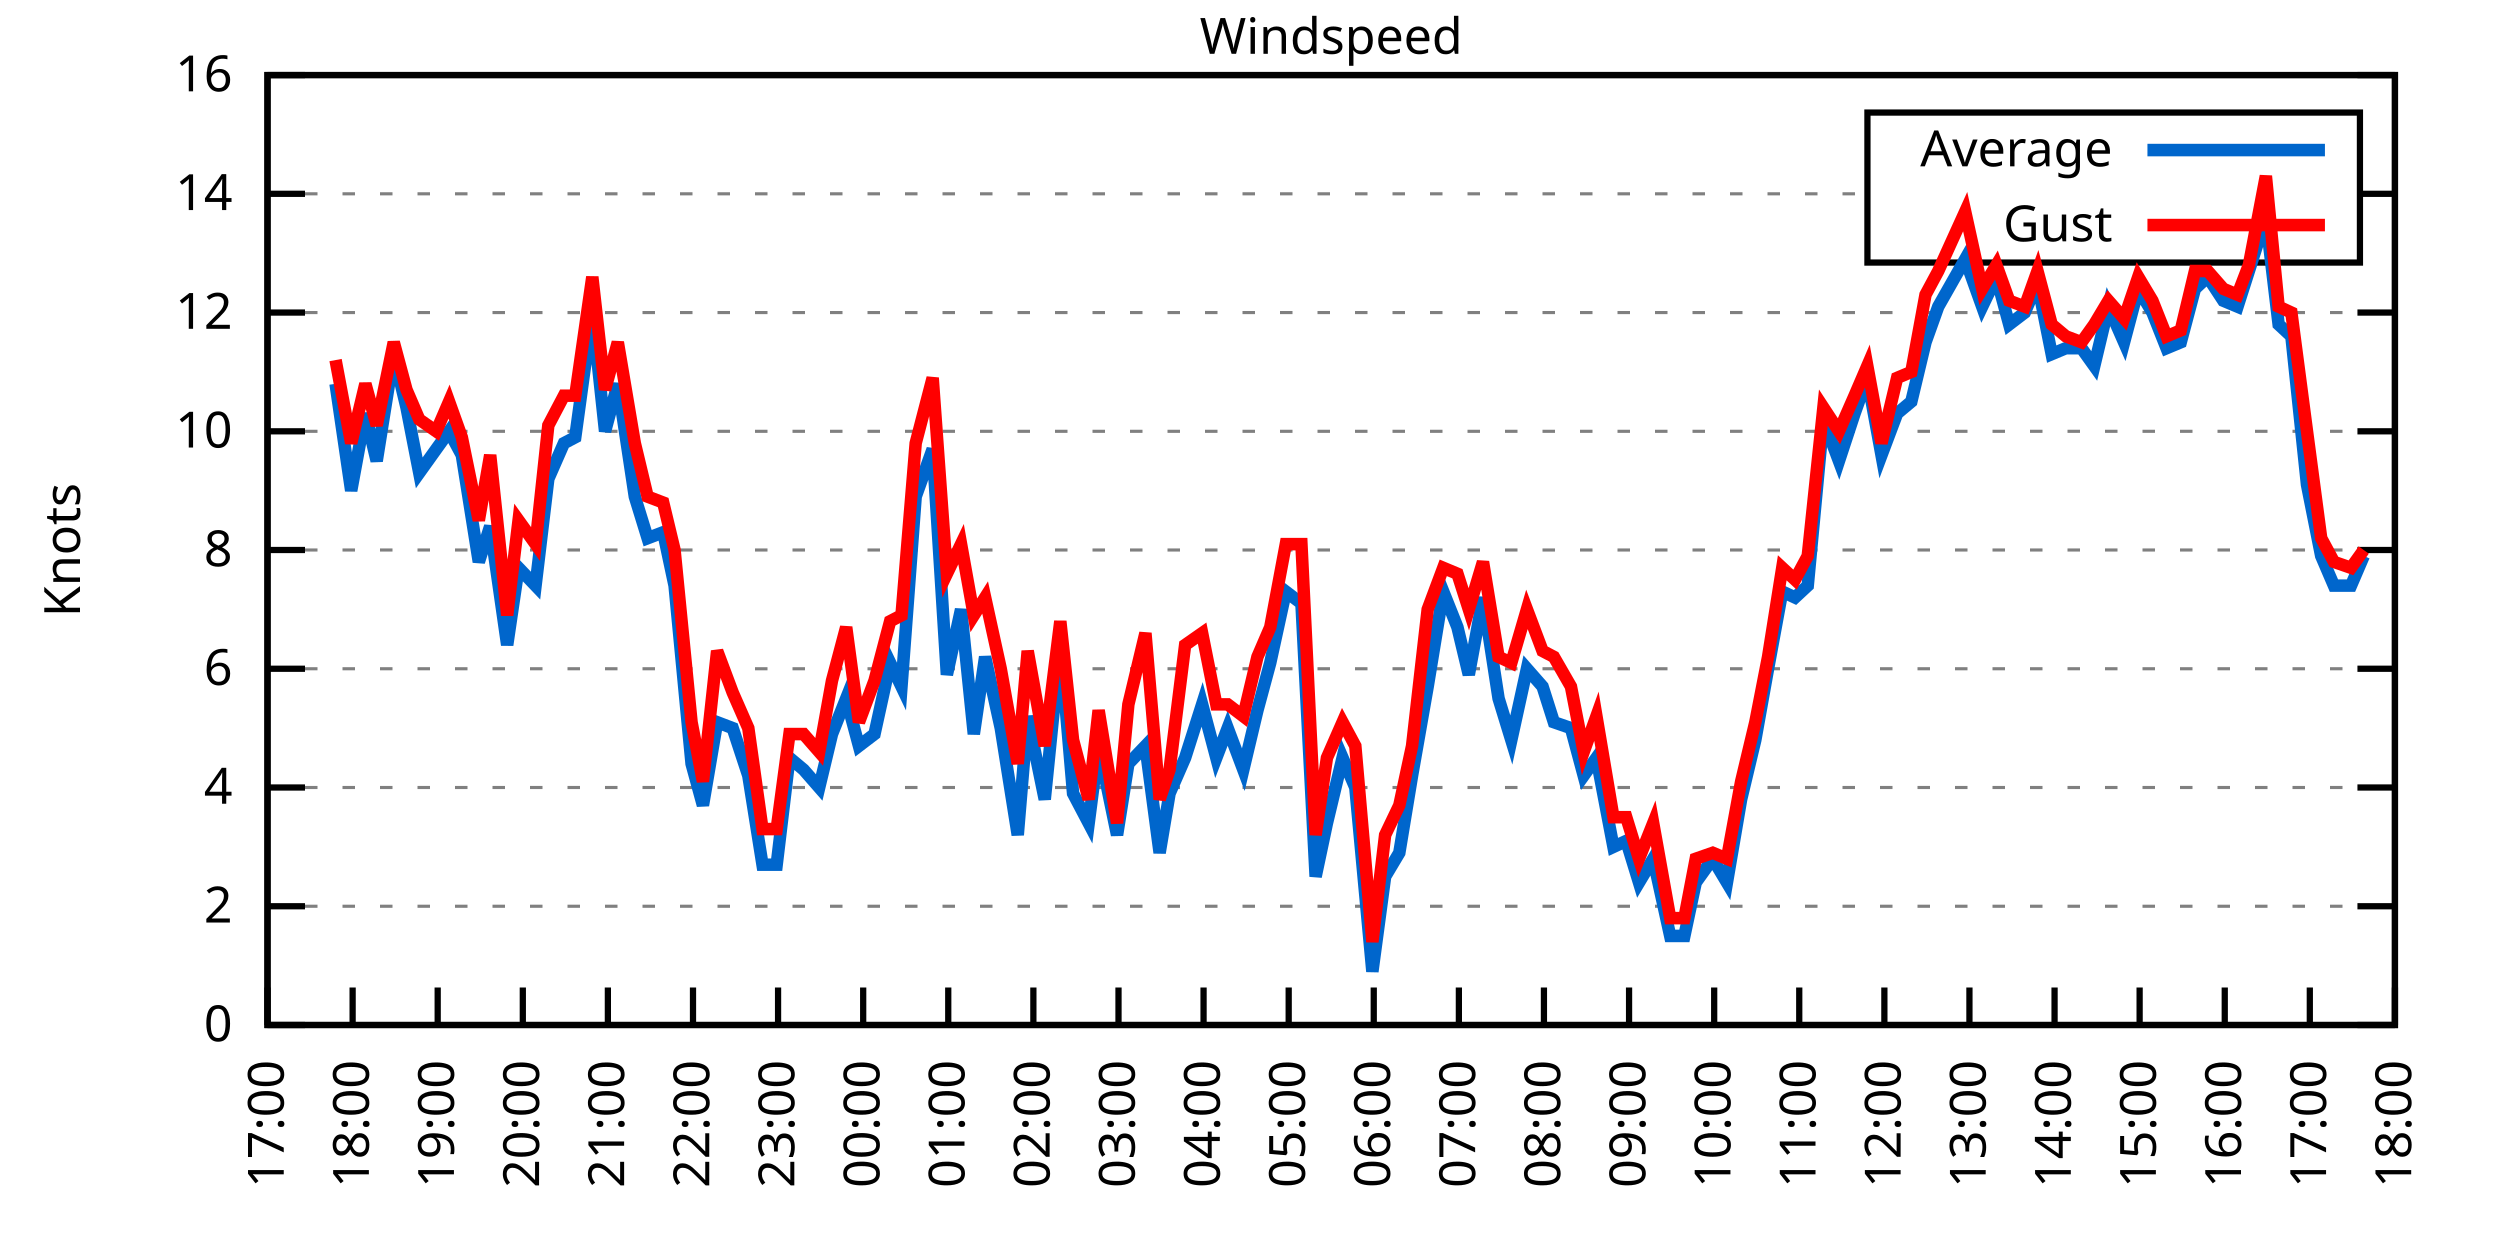
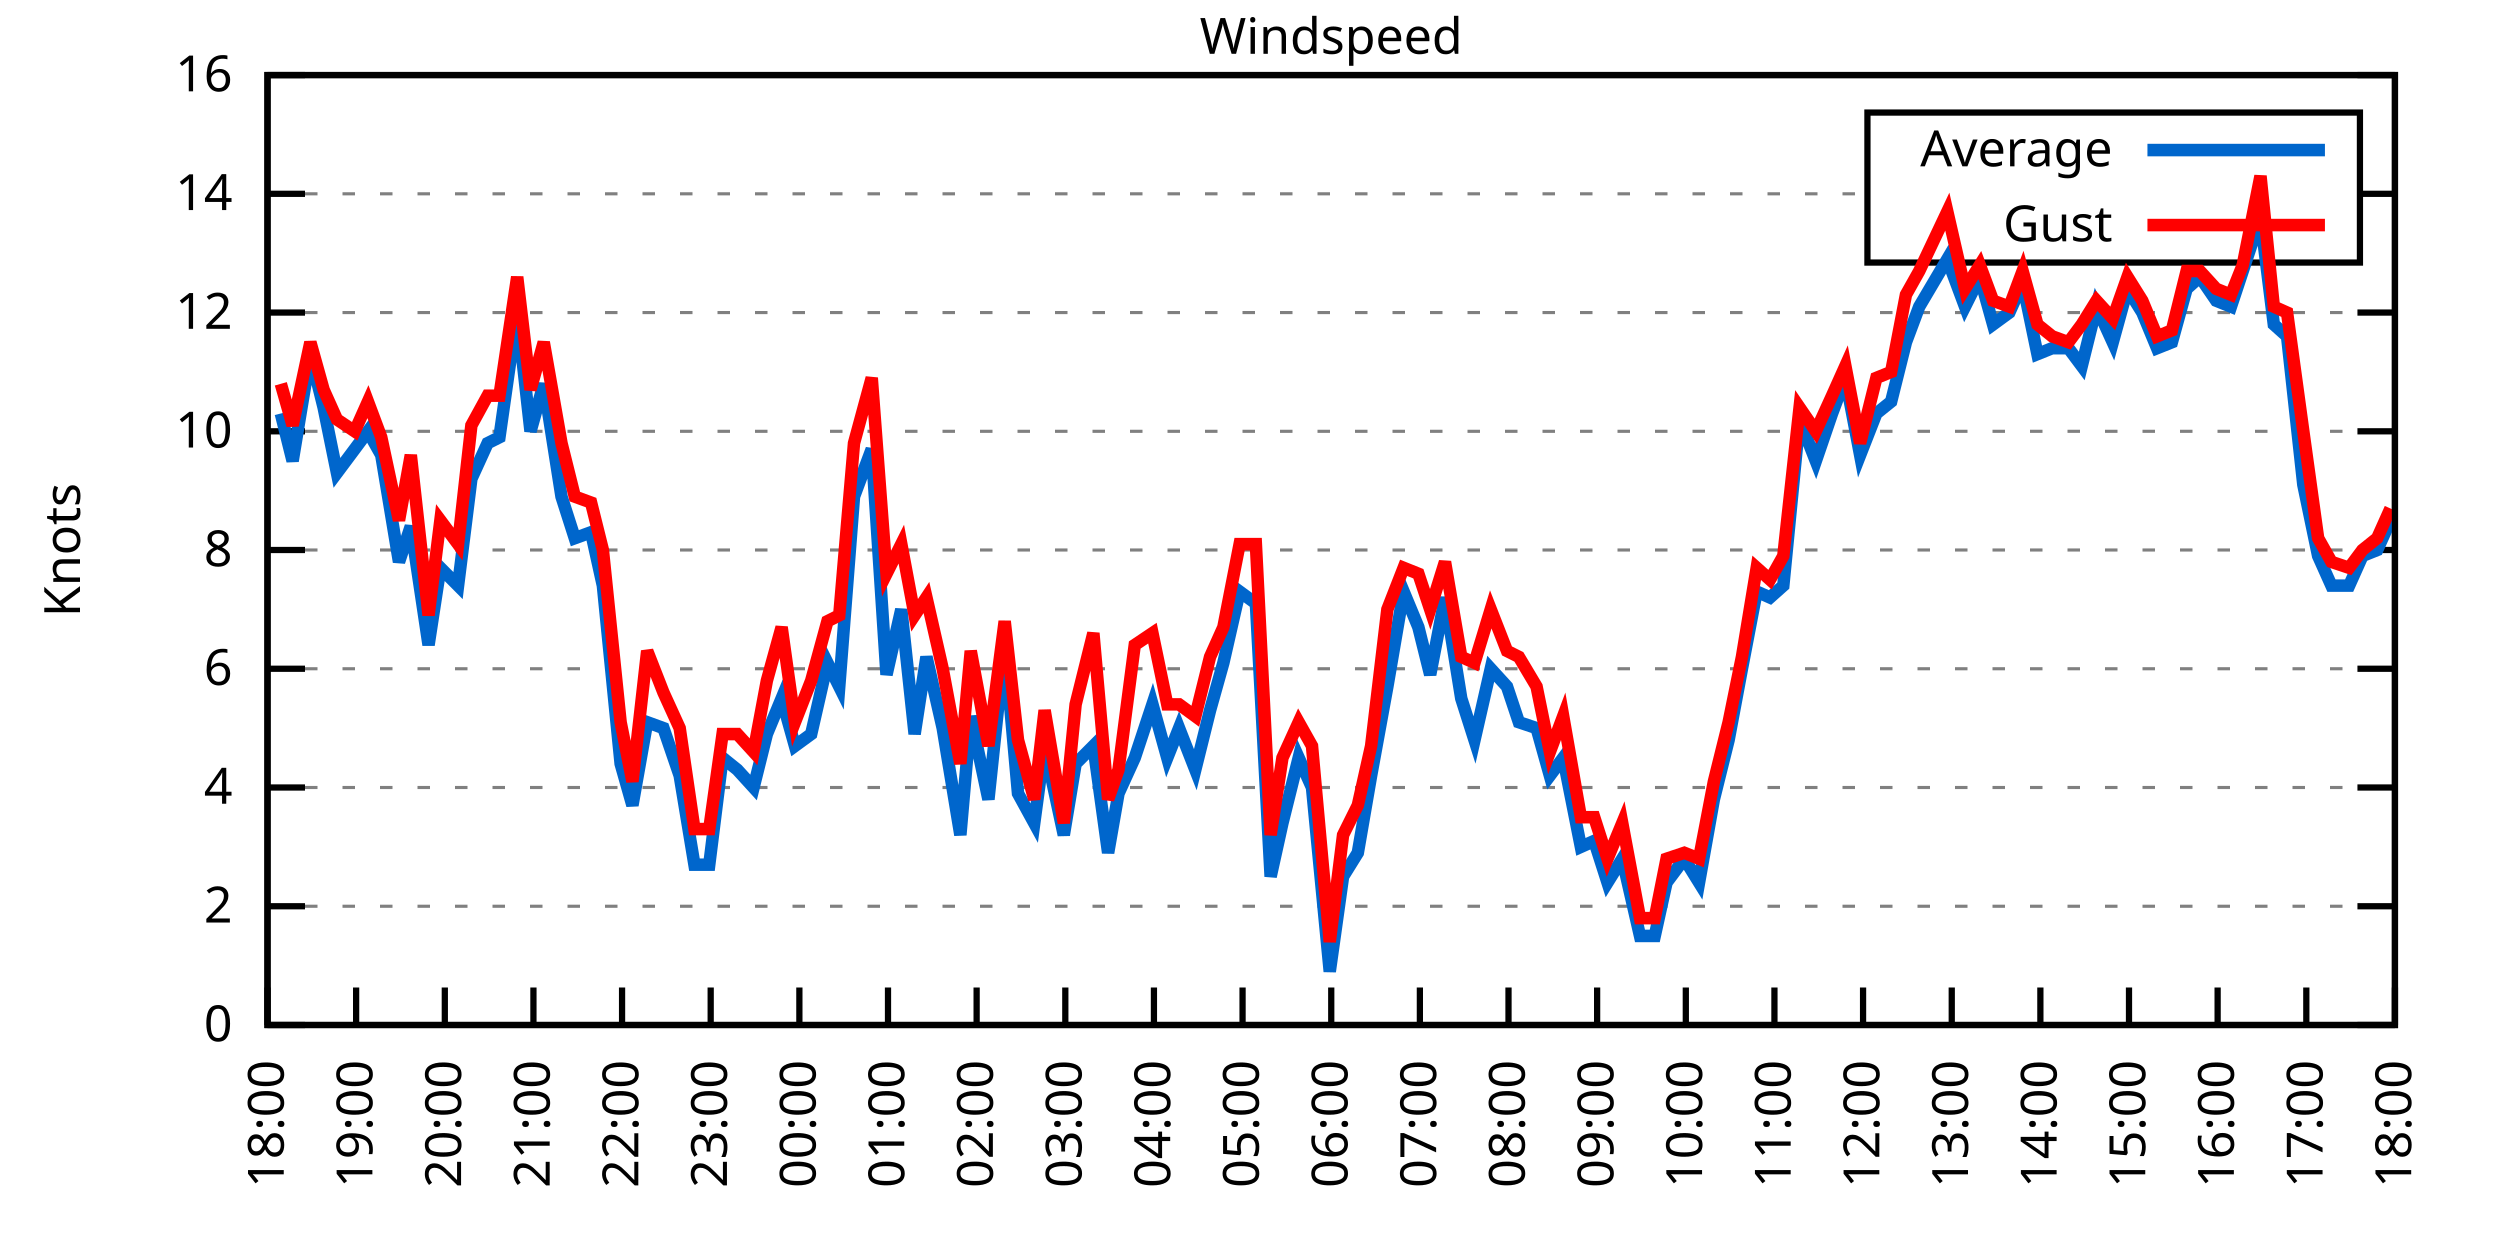
<svg xmlns="http://www.w3.org/2000/svg" xmlns:xlink="http://www.w3.org/1999/xlink" width="400" height="200" viewBox="0 0 400 200">
  <g id="gnuplot_canvas">
    <rect x="0" y="0" width="400" height="200" fill="none" />
    <defs>
      <circle id="gpDot" r="0.5" stroke-width="0.5" stroke="currentColor" />
      <path id="gpPt0" stroke-width="0.333" stroke="currentColor" d="M-1,0 h2 M0,-1 v2" />
      <path id="gpPt1" stroke-width="0.333" stroke="currentColor" d="M-1,-1 L1,1 M1,-1 L-1,1" />
      <path id="gpPt2" stroke-width="0.333" stroke="currentColor" d="M-1,0 L1,0 M0,-1 L0,1 M-1,-1 L1,1 M-1,1 L1,-1" />
      <rect id="gpPt3" stroke-width="0.333" stroke="currentColor" x="-1" y="-1" width="2" height="2" />
      <rect id="gpPt4" stroke-width="0.333" stroke="currentColor" fill="currentColor" x="-1" y="-1" width="2" height="2" />
      <circle id="gpPt5" stroke-width="0.333" stroke="currentColor" cx="0" cy="0" r="1" />
      <use xlink:href="#gpPt5" id="gpPt6" fill="currentColor" stroke="none" />
      <path id="gpPt7" stroke-width="0.333" stroke="currentColor" d="M0,-1.33 L-1.33,0.67 L1.33,0.67 z" />
      <use xlink:href="#gpPt7" id="gpPt8" fill="currentColor" stroke="none" />
      <use xlink:href="#gpPt7" id="gpPt9" stroke="currentColor" transform="rotate(180)" />
      <use xlink:href="#gpPt9" id="gpPt10" fill="currentColor" stroke="none" />
      <use xlink:href="#gpPt3" id="gpPt11" stroke="currentColor" transform="rotate(45)" />
      <use xlink:href="#gpPt11" id="gpPt12" fill="currentColor" stroke="none" />
      <path id="gpPt13" stroke-width="0.333" stroke="currentColor" d="M0,1.330 L1.265,0.411 L0.782,-1.067 L-0.782,-1.076 L-1.265,0.411 z" />
      <use xlink:href="#gpPt13" id="gpPt14" fill="currentColor" stroke="none" />
      <filter id="textbox" filterUnits="objectBoundingBox" x="0" y="0" height="1" width="1">
        <feFlood flood-color="white" flood-opacity="1" result="bgnd" />
        <feComposite in="SourceGraphic" in2="bgnd" operator="atop" />
      </filter>
      <filter id="greybox" filterUnits="objectBoundingBox" x="0" y="0" height="1" width="1">
        <feFlood flood-color="lightgrey" flood-opacity="1" result="grey" />
        <feComposite in="SourceGraphic" in2="grey" operator="atop" />
      </filter>
    </defs>
    <g fill="none" color="white" stroke="currentColor" stroke-width="1.00" stroke-linecap="butt" stroke-linejoin="miter">
</g>
    <g fill="none" color="black" stroke="currentColor" stroke-width="1.00" stroke-linecap="butt" stroke-linejoin="miter">
      <g stroke="none" shape-rendering="crispEdges">
        <polygon fill="rgb(255, 255, 255)" points="42.80,164.00 383.18,164.00 383.18,12.02 42.80,12.02 " />
      </g>
    </g>
    <g fill="none" color="black" stroke="currentColor" stroke-width="1.00" stroke-linecap="butt" stroke-linejoin="miter">
</g>
    <g fill="none" color="black" stroke="black" stroke-width="0.50" stroke-linecap="butt" stroke-linejoin="miter">
</g>
    <g fill="none" color="gray" stroke="currentColor" stroke-width="0.50" stroke-linecap="butt" stroke-linejoin="miter">
      <path stroke="gray" stroke-dasharray="2,4" class="gridline" d="M42.80,164.00 L383.19,164.00  " />
    </g>
    <g fill="none" color="gray" stroke="gray" stroke-width="1.00" stroke-linecap="butt" stroke-linejoin="miter">
</g>
    <g fill="none" color="black" stroke="currentColor" stroke-width="1.00" stroke-linecap="butt" stroke-linejoin="miter">
      <path stroke="black" d="M42.80,164.00 L48.80,164.00 M383.19,164.00 L377.19,164.00  " />
      <g transform="translate(37.20,166.60)" stroke="none" fill="black" font-family="Sans" font-size="8.00" text-anchor="end">
        <text>
          <tspan font-family="Sans"> 0</tspan>
        </text>
      </g>
    </g>
    <g fill="none" color="black" stroke="currentColor" stroke-width="1.00" stroke-linecap="butt" stroke-linejoin="miter">
</g>
    <g fill="none" color="black" stroke="black" stroke-width="0.50" stroke-linecap="butt" stroke-linejoin="miter">
</g>
    <g fill="none" color="gray" stroke="currentColor" stroke-width="0.50" stroke-linecap="butt" stroke-linejoin="miter">
      <path stroke="gray" stroke-dasharray="2,4" class="gridline" d="M42.80,145.00 L383.19,145.00  " />
    </g>
    <g fill="none" color="gray" stroke="gray" stroke-width="1.00" stroke-linecap="butt" stroke-linejoin="miter">
</g>
    <g fill="none" color="black" stroke="currentColor" stroke-width="1.00" stroke-linecap="butt" stroke-linejoin="miter">
      <path stroke="black" d="M42.80,145.00 L48.80,145.00 M383.19,145.00 L377.19,145.00  " />
      <g transform="translate(37.20,147.60)" stroke="none" fill="black" font-family="Sans" font-size="8.00" text-anchor="end">
        <text>
          <tspan font-family="Sans"> 2</tspan>
        </text>
      </g>
    </g>
    <g fill="none" color="black" stroke="currentColor" stroke-width="1.00" stroke-linecap="butt" stroke-linejoin="miter">
</g>
    <g fill="none" color="black" stroke="black" stroke-width="0.50" stroke-linecap="butt" stroke-linejoin="miter">
</g>
    <g fill="none" color="gray" stroke="currentColor" stroke-width="0.50" stroke-linecap="butt" stroke-linejoin="miter">
      <path stroke="gray" stroke-dasharray="2,4" class="gridline" d="M42.80,126.00 L383.19,126.00  " />
    </g>
    <g fill="none" color="gray" stroke="gray" stroke-width="1.00" stroke-linecap="butt" stroke-linejoin="miter">
</g>
    <g fill="none" color="black" stroke="currentColor" stroke-width="1.00" stroke-linecap="butt" stroke-linejoin="miter">
      <path stroke="black" d="M42.80,126.00 L48.80,126.00 M383.19,126.00 L377.19,126.00  " />
      <g transform="translate(37.20,128.60)" stroke="none" fill="black" font-family="Sans" font-size="8.00" text-anchor="end">
        <text>
          <tspan font-family="Sans"> 4</tspan>
        </text>
      </g>
    </g>
    <g fill="none" color="black" stroke="currentColor" stroke-width="1.00" stroke-linecap="butt" stroke-linejoin="miter">
</g>
    <g fill="none" color="black" stroke="black" stroke-width="0.50" stroke-linecap="butt" stroke-linejoin="miter">
</g>
    <g fill="none" color="gray" stroke="currentColor" stroke-width="0.50" stroke-linecap="butt" stroke-linejoin="miter">
      <path stroke="gray" stroke-dasharray="2,4" class="gridline" d="M42.80,107.00 L383.19,107.00  " />
    </g>
    <g fill="none" color="gray" stroke="gray" stroke-width="1.00" stroke-linecap="butt" stroke-linejoin="miter">
</g>
    <g fill="none" color="black" stroke="currentColor" stroke-width="1.00" stroke-linecap="butt" stroke-linejoin="miter">
      <path stroke="black" d="M42.80,107.00 L48.80,107.00 M383.19,107.00 L377.19,107.00  " />
      <g transform="translate(37.20,109.60)" stroke="none" fill="black" font-family="Sans" font-size="8.00" text-anchor="end">
        <text>
          <tspan font-family="Sans"> 6</tspan>
        </text>
      </g>
    </g>
    <g fill="none" color="black" stroke="currentColor" stroke-width="1.00" stroke-linecap="butt" stroke-linejoin="miter">
</g>
    <g fill="none" color="black" stroke="black" stroke-width="0.50" stroke-linecap="butt" stroke-linejoin="miter">
</g>
    <g fill="none" color="gray" stroke="currentColor" stroke-width="0.50" stroke-linecap="butt" stroke-linejoin="miter">
      <path stroke="gray" stroke-dasharray="2,4" class="gridline" d="M42.80,88.00 L383.19,88.00  " />
    </g>
    <g fill="none" color="gray" stroke="gray" stroke-width="1.00" stroke-linecap="butt" stroke-linejoin="miter">
</g>
    <g fill="none" color="black" stroke="currentColor" stroke-width="1.00" stroke-linecap="butt" stroke-linejoin="miter">
      <path stroke="black" d="M42.80,88.00 L48.80,88.00 M383.19,88.00 L377.19,88.00  " />
      <g transform="translate(37.20,90.60)" stroke="none" fill="black" font-family="Sans" font-size="8.00" text-anchor="end">
        <text>
          <tspan font-family="Sans"> 8</tspan>
        </text>
      </g>
    </g>
    <g fill="none" color="black" stroke="currentColor" stroke-width="1.00" stroke-linecap="butt" stroke-linejoin="miter">
</g>
    <g fill="none" color="black" stroke="black" stroke-width="0.50" stroke-linecap="butt" stroke-linejoin="miter">
</g>
    <g fill="none" color="gray" stroke="currentColor" stroke-width="0.50" stroke-linecap="butt" stroke-linejoin="miter">
      <path stroke="gray" stroke-dasharray="2,4" class="gridline" d="M42.80,69.01 L383.19,69.01  " />
    </g>
    <g fill="none" color="gray" stroke="gray" stroke-width="1.00" stroke-linecap="butt" stroke-linejoin="miter">
</g>
    <g fill="none" color="black" stroke="currentColor" stroke-width="1.00" stroke-linecap="butt" stroke-linejoin="miter">
      <path stroke="black" d="M42.80,69.01 L48.80,69.01 M383.19,69.01 L377.19,69.01  " />
      <g transform="translate(37.20,71.61)" stroke="none" fill="black" font-family="Sans" font-size="8.00" text-anchor="end">
        <text>
          <tspan font-family="Sans"> 10</tspan>
        </text>
      </g>
    </g>
    <g fill="none" color="black" stroke="currentColor" stroke-width="1.00" stroke-linecap="butt" stroke-linejoin="miter">
</g>
    <g fill="none" color="black" stroke="black" stroke-width="0.50" stroke-linecap="butt" stroke-linejoin="miter">
</g>
    <g fill="none" color="gray" stroke="currentColor" stroke-width="0.50" stroke-linecap="butt" stroke-linejoin="miter">
      <path stroke="gray" stroke-dasharray="2,4" class="gridline" d="M42.80,50.01 L383.19,50.01  " />
    </g>
    <g fill="none" color="gray" stroke="gray" stroke-width="1.00" stroke-linecap="butt" stroke-linejoin="miter">
</g>
    <g fill="none" color="black" stroke="currentColor" stroke-width="1.00" stroke-linecap="butt" stroke-linejoin="miter">
      <path stroke="black" d="M42.80,50.01 L48.80,50.01 M383.19,50.01 L377.19,50.01  " />
      <g transform="translate(37.20,52.61)" stroke="none" fill="black" font-family="Sans" font-size="8.00" text-anchor="end">
        <text>
          <tspan font-family="Sans"> 12</tspan>
        </text>
      </g>
    </g>
    <g fill="none" color="black" stroke="currentColor" stroke-width="1.00" stroke-linecap="butt" stroke-linejoin="miter">
</g>
    <g fill="none" color="black" stroke="black" stroke-width="0.50" stroke-linecap="butt" stroke-linejoin="miter">
</g>
    <g fill="none" color="gray" stroke="currentColor" stroke-width="0.50" stroke-linecap="butt" stroke-linejoin="miter">
      <path stroke="gray" stroke-dasharray="2,4" class="gridline" d="M42.80,31.01 L298.79,31.01 M377.59,31.01 L383.19,31.01  " />
    </g>
    <g fill="none" color="gray" stroke="gray" stroke-width="1.00" stroke-linecap="butt" stroke-linejoin="miter">
</g>
    <g fill="none" color="black" stroke="currentColor" stroke-width="1.00" stroke-linecap="butt" stroke-linejoin="miter">
      <path stroke="black" d="M42.80,31.01 L48.80,31.01 M383.19,31.01 L377.19,31.01  " />
      <g transform="translate(37.20,33.61)" stroke="none" fill="black" font-family="Sans" font-size="8.00" text-anchor="end">
        <text>
          <tspan font-family="Sans"> 14</tspan>
        </text>
      </g>
    </g>
    <g fill="none" color="black" stroke="currentColor" stroke-width="1.00" stroke-linecap="butt" stroke-linejoin="miter">
</g>
    <g fill="none" color="black" stroke="black" stroke-width="0.50" stroke-linecap="butt" stroke-linejoin="miter">
</g>
    <g fill="none" color="gray" stroke="currentColor" stroke-width="0.50" stroke-linecap="butt" stroke-linejoin="miter">
      <path stroke="gray" stroke-dasharray="2,4" class="gridline" d="M42.80,12.01 L383.19,12.01  " />
    </g>
    <g fill="none" color="gray" stroke="gray" stroke-width="1.00" stroke-linecap="butt" stroke-linejoin="miter">
</g>
    <g fill="none" color="black" stroke="currentColor" stroke-width="1.00" stroke-linecap="butt" stroke-linejoin="miter">
      <path stroke="black" d="M42.80,12.01 L48.80,12.01 M383.19,12.01 L377.19,12.01  " />
      <g transform="translate(37.20,14.61)" stroke="none" fill="black" font-family="Sans" font-size="8.00" text-anchor="end">
        <text>
          <tspan font-family="Sans"> 16</tspan>
        </text>
      </g>
    </g>
    <g fill="none" color="black" stroke="currentColor" stroke-width="1.00" stroke-linecap="butt" stroke-linejoin="miter">
      <path stroke="black" d="M42.80,164.00 L42.80,158.00  " />
      <g transform="translate(45.40,169.60) rotate(270.00)" stroke="none" fill="black" font-family="Sans" font-size="8.00" text-anchor="end">
        <text>
-           <tspan font-family="Sans">17:00</tspan>
-         </text>
-       </g>
-     </g>
-     <g fill="none" color="black" stroke="currentColor" stroke-width="1.00" stroke-linecap="butt" stroke-linejoin="miter">
-       <path stroke="black" d="M56.42,164.00 L56.42,158.00  " />
-       <g transform="translate(59.02,169.60) rotate(270.00)" stroke="none" fill="black" font-family="Sans" font-size="8.00" text-anchor="end">
-         <text>
          <tspan font-family="Sans">18:00</tspan>
        </text>
      </g>
    </g>
    <g fill="none" color="black" stroke="currentColor" stroke-width="1.00" stroke-linecap="butt" stroke-linejoin="miter">
-       <path stroke="black" d="M70.03,164.00 L70.03,158.00  " />
-       <g transform="translate(72.63,169.60) rotate(270.00)" stroke="none" fill="black" font-family="Sans" font-size="8.00" text-anchor="end">
+       <path stroke="black" d="M56.98,164.00 L56.98,158.00  " />
+       <g transform="translate(59.58,169.60) rotate(270.00)" stroke="none" fill="black" font-family="Sans" font-size="8.00" text-anchor="end">
        <text>
          <tspan font-family="Sans">19:00</tspan>
        </text>
      </g>
    </g>
    <g fill="none" color="black" stroke="currentColor" stroke-width="1.00" stroke-linecap="butt" stroke-linejoin="miter">
-       <path stroke="black" d="M83.65,164.00 L83.65,158.00  " />
-       <g transform="translate(86.25,169.60) rotate(270.00)" stroke="none" fill="black" font-family="Sans" font-size="8.00" text-anchor="end">
+       <path stroke="black" d="M71.17,164.00 L71.17,158.00  " />
+       <g transform="translate(73.77,169.60) rotate(270.00)" stroke="none" fill="black" font-family="Sans" font-size="8.00" text-anchor="end">
        <text>
          <tspan font-family="Sans">20:00</tspan>
        </text>
      </g>
    </g>
    <g fill="none" color="black" stroke="currentColor" stroke-width="1.00" stroke-linecap="butt" stroke-linejoin="miter">
-       <path stroke="black" d="M97.26,164.00 L97.26,158.00  " />
-       <g transform="translate(99.86,169.60) rotate(270.00)" stroke="none" fill="black" font-family="Sans" font-size="8.00" text-anchor="end">
+       <path stroke="black" d="M85.35,164.00 L85.35,158.00  " />
+       <g transform="translate(87.95,169.60) rotate(270.00)" stroke="none" fill="black" font-family="Sans" font-size="8.00" text-anchor="end">
        <text>
          <tspan font-family="Sans">21:00</tspan>
        </text>
      </g>
    </g>
    <g fill="none" color="black" stroke="currentColor" stroke-width="1.00" stroke-linecap="butt" stroke-linejoin="miter">
-       <path stroke="black" d="M110.88,164.00 L110.88,158.00  " />
-       <g transform="translate(113.48,169.60) rotate(270.00)" stroke="none" fill="black" font-family="Sans" font-size="8.00" text-anchor="end">
+       <path stroke="black" d="M99.53,164.00 L99.53,158.00  " />
+       <g transform="translate(102.13,169.60) rotate(270.00)" stroke="none" fill="black" font-family="Sans" font-size="8.00" text-anchor="end">
        <text>
          <tspan font-family="Sans">22:00</tspan>
        </text>
      </g>
    </g>
    <g fill="none" color="black" stroke="currentColor" stroke-width="1.00" stroke-linecap="butt" stroke-linejoin="miter">
-       <path stroke="black" d="M124.49,164.00 L124.49,158.00  " />
-       <g transform="translate(127.09,169.60) rotate(270.00)" stroke="none" fill="black" font-family="Sans" font-size="8.00" text-anchor="end">
+       <path stroke="black" d="M113.71,164.00 L113.71,158.00  " />
+       <g transform="translate(116.31,169.60) rotate(270.00)" stroke="none" fill="black" font-family="Sans" font-size="8.00" text-anchor="end">
        <text>
          <tspan font-family="Sans">23:00</tspan>
        </text>
      </g>
    </g>
    <g fill="none" color="black" stroke="currentColor" stroke-width="1.00" stroke-linecap="butt" stroke-linejoin="miter">
-       <path stroke="black" d="M138.11,164.00 L138.11,158.00  " />
-       <g transform="translate(140.71,169.60) rotate(270.00)" stroke="none" fill="black" font-family="Sans" font-size="8.00" text-anchor="end">
+       <path stroke="black" d="M127.90,164.00 L127.90,158.00  " />
+       <g transform="translate(130.50,169.60) rotate(270.00)" stroke="none" fill="black" font-family="Sans" font-size="8.00" text-anchor="end">
        <text>
          <tspan font-family="Sans">00:00</tspan>
        </text>
      </g>
    </g>
    <g fill="none" color="black" stroke="currentColor" stroke-width="1.00" stroke-linecap="butt" stroke-linejoin="miter">
-       <path stroke="black" d="M151.72,164.00 L151.72,158.00  " />
-       <g transform="translate(154.32,169.60) rotate(270.00)" stroke="none" fill="black" font-family="Sans" font-size="8.00" text-anchor="end">
+       <path stroke="black" d="M142.08,164.00 L142.08,158.00  " />
+       <g transform="translate(144.68,169.60) rotate(270.00)" stroke="none" fill="black" font-family="Sans" font-size="8.00" text-anchor="end">
        <text>
          <tspan font-family="Sans">01:00</tspan>
        </text>
      </g>
    </g>
    <g fill="none" color="black" stroke="currentColor" stroke-width="1.00" stroke-linecap="butt" stroke-linejoin="miter">
-       <path stroke="black" d="M165.34,164.00 L165.34,158.00  " />
-       <g transform="translate(167.94,169.60) rotate(270.00)" stroke="none" fill="black" font-family="Sans" font-size="8.00" text-anchor="end">
+       <path stroke="black" d="M156.26,164.00 L156.26,158.00  " />
+       <g transform="translate(158.86,169.60) rotate(270.00)" stroke="none" fill="black" font-family="Sans" font-size="8.00" text-anchor="end">
        <text>
          <tspan font-family="Sans">02:00</tspan>
        </text>
      </g>
    </g>
    <g fill="none" color="black" stroke="currentColor" stroke-width="1.00" stroke-linecap="butt" stroke-linejoin="miter">
-       <path stroke="black" d="M178.96,164.00 L178.96,158.00  " />
-       <g transform="translate(181.56,169.60) rotate(270.00)" stroke="none" fill="black" font-family="Sans" font-size="8.00" text-anchor="end">
+       <path stroke="black" d="M170.45,164.00 L170.45,158.00  " />
+       <g transform="translate(173.05,169.60) rotate(270.00)" stroke="none" fill="black" font-family="Sans" font-size="8.00" text-anchor="end">
        <text>
          <tspan font-family="Sans">03:00</tspan>
        </text>
      </g>
    </g>
    <g fill="none" color="black" stroke="currentColor" stroke-width="1.00" stroke-linecap="butt" stroke-linejoin="miter">
-       <path stroke="black" d="M192.57,164.00 L192.57,158.00  " />
-       <g transform="translate(195.17,169.60) rotate(270.00)" stroke="none" fill="black" font-family="Sans" font-size="8.00" text-anchor="end">
+       <path stroke="black" d="M184.63,164.00 L184.63,158.00  " />
+       <g transform="translate(187.23,169.60) rotate(270.00)" stroke="none" fill="black" font-family="Sans" font-size="8.00" text-anchor="end">
        <text>
          <tspan font-family="Sans">04:00</tspan>
        </text>
      </g>
    </g>
    <g fill="none" color="black" stroke="currentColor" stroke-width="1.00" stroke-linecap="butt" stroke-linejoin="miter">
-       <path stroke="black" d="M206.19,164.00 L206.19,158.00  " />
-       <g transform="translate(208.79,169.60) rotate(270.00)" stroke="none" fill="black" font-family="Sans" font-size="8.00" text-anchor="end">
+       <path stroke="black" d="M198.81,164.00 L198.81,158.00  " />
+       <g transform="translate(201.41,169.60) rotate(270.00)" stroke="none" fill="black" font-family="Sans" font-size="8.00" text-anchor="end">
        <text>
          <tspan font-family="Sans">05:00</tspan>
        </text>
      </g>
    </g>
    <g fill="none" color="black" stroke="currentColor" stroke-width="1.00" stroke-linecap="butt" stroke-linejoin="miter">
-       <path stroke="black" d="M219.80,164.00 L219.80,158.00  " />
-       <g transform="translate(222.40,169.60) rotate(270.00)" stroke="none" fill="black" font-family="Sans" font-size="8.00" text-anchor="end">
+       <path stroke="black" d="M213.00,164.00 L213.00,158.00  " />
+       <g transform="translate(215.60,169.60) rotate(270.00)" stroke="none" fill="black" font-family="Sans" font-size="8.00" text-anchor="end">
        <text>
          <tspan font-family="Sans">06:00</tspan>
        </text>
      </g>
    </g>
    <g fill="none" color="black" stroke="currentColor" stroke-width="1.00" stroke-linecap="butt" stroke-linejoin="miter">
-       <path stroke="black" d="M233.42,164.00 L233.42,158.00  " />
-       <g transform="translate(236.02,169.60) rotate(270.00)" stroke="none" fill="black" font-family="Sans" font-size="8.00" text-anchor="end">
+       <path stroke="black" d="M227.18,164.00 L227.18,158.00  " />
+       <g transform="translate(229.78,169.60) rotate(270.00)" stroke="none" fill="black" font-family="Sans" font-size="8.00" text-anchor="end">
        <text>
          <tspan font-family="Sans">07:00</tspan>
        </text>
      </g>
    </g>
    <g fill="none" color="black" stroke="currentColor" stroke-width="1.00" stroke-linecap="butt" stroke-linejoin="miter">
-       <path stroke="black" d="M247.03,164.00 L247.03,158.00  " />
-       <g transform="translate(249.63,169.60) rotate(270.00)" stroke="none" fill="black" font-family="Sans" font-size="8.00" text-anchor="end">
+       <path stroke="black" d="M241.36,164.00 L241.36,158.00  " />
+       <g transform="translate(243.96,169.60) rotate(270.00)" stroke="none" fill="black" font-family="Sans" font-size="8.00" text-anchor="end">
        <text>
          <tspan font-family="Sans">08:00</tspan>
        </text>
      </g>
    </g>
    <g fill="none" color="black" stroke="currentColor" stroke-width="1.00" stroke-linecap="butt" stroke-linejoin="miter">
-       <path stroke="black" d="M260.65,164.00 L260.65,158.00  " />
-       <g transform="translate(263.25,169.60) rotate(270.00)" stroke="none" fill="black" font-family="Sans" font-size="8.00" text-anchor="end">
+       <path stroke="black" d="M255.54,164.00 L255.54,158.00  " />
+       <g transform="translate(258.14,169.60) rotate(270.00)" stroke="none" fill="black" font-family="Sans" font-size="8.00" text-anchor="end">
        <text>
          <tspan font-family="Sans">09:00</tspan>
        </text>
      </g>
    </g>
    <g fill="none" color="black" stroke="currentColor" stroke-width="1.00" stroke-linecap="butt" stroke-linejoin="miter">
-       <path stroke="black" d="M274.27,164.00 L274.27,158.00  " />
-       <g transform="translate(276.87,169.60) rotate(270.00)" stroke="none" fill="black" font-family="Sans" font-size="8.00" text-anchor="end">
+       <path stroke="black" d="M269.73,164.00 L269.73,158.00  " />
+       <g transform="translate(272.33,169.60) rotate(270.00)" stroke="none" fill="black" font-family="Sans" font-size="8.00" text-anchor="end">
        <text>
          <tspan font-family="Sans">10:00</tspan>
        </text>
      </g>
    </g>
    <g fill="none" color="black" stroke="currentColor" stroke-width="1.00" stroke-linecap="butt" stroke-linejoin="miter">
-       <path stroke="black" d="M287.88,164.00 L287.88,158.00  " />
-       <g transform="translate(290.48,169.60) rotate(270.00)" stroke="none" fill="black" font-family="Sans" font-size="8.00" text-anchor="end">
+       <path stroke="black" d="M283.91,164.00 L283.91,158.00  " />
+       <g transform="translate(286.51,169.60) rotate(270.00)" stroke="none" fill="black" font-family="Sans" font-size="8.00" text-anchor="end">
        <text>
          <tspan font-family="Sans">11:00</tspan>
        </text>
      </g>
    </g>
    <g fill="none" color="black" stroke="currentColor" stroke-width="1.00" stroke-linecap="butt" stroke-linejoin="miter">
-       <path stroke="black" d="M301.50,164.00 L301.50,158.00  " />
-       <g transform="translate(304.10,169.60) rotate(270.00)" stroke="none" fill="black" font-family="Sans" font-size="8.00" text-anchor="end">
+       <path stroke="black" d="M298.09,164.00 L298.09,158.00  " />
+       <g transform="translate(300.69,169.60) rotate(270.00)" stroke="none" fill="black" font-family="Sans" font-size="8.00" text-anchor="end">
        <text>
          <tspan font-family="Sans">12:00</tspan>
        </text>
      </g>
    </g>
    <g fill="none" color="black" stroke="currentColor" stroke-width="1.00" stroke-linecap="butt" stroke-linejoin="miter">
-       <path stroke="black" d="M315.11,164.00 L315.11,158.00  " />
-       <g transform="translate(317.71,169.60) rotate(270.00)" stroke="none" fill="black" font-family="Sans" font-size="8.00" text-anchor="end">
+       <path stroke="black" d="M312.28,164.00 L312.28,158.00  " />
+       <g transform="translate(314.88,169.60) rotate(270.00)" stroke="none" fill="black" font-family="Sans" font-size="8.00" text-anchor="end">
        <text>
          <tspan font-family="Sans">13:00</tspan>
        </text>
      </g>
    </g>
    <g fill="none" color="black" stroke="currentColor" stroke-width="1.00" stroke-linecap="butt" stroke-linejoin="miter">
-       <path stroke="black" d="M328.73,164.00 L328.73,158.00  " />
-       <g transform="translate(331.33,169.60) rotate(270.00)" stroke="none" fill="black" font-family="Sans" font-size="8.00" text-anchor="end">
+       <path stroke="black" d="M326.46,164.00 L326.46,158.00  " />
+       <g transform="translate(329.06,169.60) rotate(270.00)" stroke="none" fill="black" font-family="Sans" font-size="8.00" text-anchor="end">
        <text>
          <tspan font-family="Sans">14:00</tspan>
        </text>
      </g>
    </g>
    <g fill="none" color="black" stroke="currentColor" stroke-width="1.00" stroke-linecap="butt" stroke-linejoin="miter">
-       <path stroke="black" d="M342.34,164.00 L342.34,158.00  " />
-       <g transform="translate(344.94,169.60) rotate(270.00)" stroke="none" fill="black" font-family="Sans" font-size="8.00" text-anchor="end">
+       <path stroke="black" d="M340.64,164.00 L340.64,158.00  " />
+       <g transform="translate(343.24,169.60) rotate(270.00)" stroke="none" fill="black" font-family="Sans" font-size="8.00" text-anchor="end">
        <text>
          <tspan font-family="Sans">15:00</tspan>
        </text>
      </g>
    </g>
    <g fill="none" color="black" stroke="currentColor" stroke-width="1.00" stroke-linecap="butt" stroke-linejoin="miter">
-       <path stroke="black" d="M355.96,164.00 L355.96,158.00  " />
-       <g transform="translate(358.56,169.60) rotate(270.00)" stroke="none" fill="black" font-family="Sans" font-size="8.00" text-anchor="end">
+       <path stroke="black" d="M354.82,164.00 L354.82,158.00  " />
+       <g transform="translate(357.42,169.60) rotate(270.00)" stroke="none" fill="black" font-family="Sans" font-size="8.00" text-anchor="end">
        <text>
          <tspan font-family="Sans">16:00</tspan>
        </text>
      </g>
    </g>
    <g fill="none" color="black" stroke="currentColor" stroke-width="1.00" stroke-linecap="butt" stroke-linejoin="miter">
-       <path stroke="black" d="M369.57,164.00 L369.57,158.00  " />
-       <g transform="translate(372.17,169.60) rotate(270.00)" stroke="none" fill="black" font-family="Sans" font-size="8.00" text-anchor="end">
+       <path stroke="black" d="M369.01,164.00 L369.01,158.00  " />
+       <g transform="translate(371.61,169.60) rotate(270.00)" stroke="none" fill="black" font-family="Sans" font-size="8.00" text-anchor="end">
        <text>
          <tspan font-family="Sans">17:00</tspan>
        </text>
      </g>
    </g>
    <g fill="none" color="black" stroke="currentColor" stroke-width="1.00" stroke-linecap="butt" stroke-linejoin="miter">
      <path stroke="black" d="M383.19,164.00 L383.19,158.00  " />
      <g transform="translate(385.79,169.60) rotate(270.00)" stroke="none" fill="black" font-family="Sans" font-size="8.00" text-anchor="end">
        <text>
          <tspan font-family="Sans">18:00</tspan>
        </text>
      </g>
    </g>
    <g fill="none" color="black" stroke="currentColor" stroke-width="1.00" stroke-linecap="butt" stroke-linejoin="miter">
</g>
    <g fill="none" color="black" stroke="currentColor" stroke-width="1.00" stroke-linecap="butt" stroke-linejoin="miter">
      <path stroke="black" d="M42.80,12.01 L42.80,164.00 L383.19,164.00 L383.19,12.01 L42.80,12.01 Z  " />
    </g>
    <g fill="none" color="black" stroke="currentColor" stroke-width="1.00" stroke-linecap="butt" stroke-linejoin="miter">
</g>
    <g fill="none" color="black" stroke="currentColor" stroke-width="1.00" stroke-linecap="butt" stroke-linejoin="miter">
      <path stroke="black" d="M298.79,42.01 L298.79,18.01 L377.59,18.01 L377.59,42.01 L298.79,42.01 Z  " />
    </g>
    <g id="Windspeed_plot_1">
      <g fill="none" color="white" stroke="black" stroke-width="2.00" stroke-linecap="butt" stroke-linejoin="miter">
</g>
      <g fill="none" color="black" stroke="currentColor" stroke-width="2.00" stroke-linecap="butt" stroke-linejoin="miter">
        <g transform="translate(337.99,26.61)" stroke="none" fill="black" font-family="Sans" font-size="8.00" text-anchor="end">
          <text>
            <tspan font-family="Sans">Average</tspan>
          </text>
        </g>
      </g>
      <g fill="none" color="black" stroke="currentColor" stroke-width="2.00" stroke-linecap="butt" stroke-linejoin="miter">
-         <path stroke="rgb(  0, 102, 204)" d="M343.59,24.01 L371.99,24.01 M53.69,61.41 L56.19,78.51 L58.46,66.16 L60.27,73.76 L63.00,56.66 L65.04,65.21   L67.08,75.66 L69.80,71.86 L71.85,69.01 L73.89,72.81 L76.61,89.90 L78.43,84.21 L81.15,103.20 L82.97,90.85   L85.69,93.70 L87.73,76.61 L90.23,70.91 L92.04,69.96 L94.77,50.01 L96.81,69.01 L98.85,61.41 L101.57,79.46   L103.62,86.11 L106.11,85.16 L107.93,93.70 L110.65,122.20 L112.47,128.85 L114.74,115.55 L117.23,116.50 L119.73,124.10   L122.00,138.35 L124.27,138.35 L126.31,121.25 L128.58,123.15 L131.07,126.00 L133.12,117.45 L135.39,111.75 L137.43,119.35   L139.92,117.45 L142.42,106.05 L144.24,109.85 L146.51,79.46 L149.23,71.86 L151.50,107.95 L153.77,97.50 L155.81,117.45   L157.62,105.10 L160.12,116.50 L162.84,133.60 L164.43,114.60 L167.16,127.90 L169.65,103.20 L171.69,126.95 L174.19,131.70   L175.78,119.35 L178.73,133.60 L180.54,122.20 L183.27,119.35 L185.54,136.45 L187.13,126.95 L189.62,121.25 L192.34,112.70   L194.61,121.25 L196.43,116.50 L198.93,123.15 L201.19,113.65 L203.24,106.05 L205.73,94.65 L208.23,96.55 L210.50,140.25   L212.31,131.70 L214.81,121.25 L216.85,126.00 L219.58,155.45 L221.62,140.25 L223.89,136.45 L225.93,124.10 L228.43,109.85   L230.92,94.65 L233.19,100.35 L235.01,107.95 L237.28,95.60 L239.77,111.75 L241.81,118.40 L244.31,107.00 L246.81,109.85   L248.62,115.55 L251.35,116.50 L253.39,124.10 L255.43,121.25 L258.15,135.50 L260.20,134.55 L262.24,141.20 L264.51,137.40   L267.23,149.75 L269.50,149.75 L271.32,141.20 L274.04,137.40 L276.31,141.20 L278.58,127.90 L280.85,118.40 L282.89,107.00   L285.16,94.65 L287.20,95.60 L289.24,93.70 L291.74,67.11 L294.23,73.76 L296.73,66.16 L298.77,60.46 L301.04,72.81   L303.54,66.16 L305.81,64.26 L308.08,54.76 L310.12,49.06 L314.43,41.46 L317.15,49.06 L319.42,44.31 L321.47,51.91   L323.96,50.01 L326.00,45.26 L328.27,56.66 L330.54,55.71 L333.04,55.71 L335.08,58.56 L337.35,49.06 L339.85,54.76   L342.12,46.21 L344.39,50.01 L346.65,55.71 L348.92,54.76 L351.19,46.21 L353.24,44.31 L355.73,48.11 L358.00,49.06   L359.82,43.36 L362.54,34.81 L364.58,51.91 L366.62,53.81 L369.12,77.56 L371.39,88.95 L373.43,93.70 L376.16,93.70   L378.20,88.95  " />
+         <path stroke="rgb(  0, 102, 204)" d="M343.59,24.01 L371.99,24.01 M44.93,66.16 L46.82,73.76 L49.66,56.66 L51.78,65.21 L53.91,75.66 L56.75,71.86   L58.87,69.01 L61.00,72.81 L63.84,89.90 L65.73,84.21 L68.57,103.20 L70.46,90.85 L73.29,93.70 L75.42,76.61   L78.02,70.91 L79.91,69.96 L82.75,50.01 L84.88,69.01 L87.00,61.41 L89.84,79.46 L91.97,86.11 L94.57,85.16   L96.46,93.70 L99.30,122.20 L101.19,128.85 L103.55,115.55 L106.15,116.50 L108.75,124.10 L111.11,138.35 L113.48,138.35   L115.61,121.25 L117.97,123.15 L120.57,126.00 L122.70,117.45 L125.06,111.75 L127.19,119.35 L129.79,117.45 L132.39,106.05   L134.28,109.85 L136.64,79.46 L139.48,71.86 L141.84,107.95 L144.21,97.50 L146.34,117.45 L148.23,105.10 L150.83,116.50   L153.66,133.60 L155.32,114.60 L158.15,127.90 L160.75,103.20 L162.88,126.95 L165.48,131.70 L167.14,119.35 L170.21,133.60   L172.10,122.20 L174.94,119.35 L177.30,136.45 L178.96,126.95 L181.56,121.25 L184.39,112.70 L186.76,121.25 L188.65,116.50   L191.25,123.15 L193.61,113.65 L195.74,106.05 L198.34,94.65 L200.94,96.55 L203.30,140.25 L205.19,131.70 L207.79,121.25   L209.92,126.00 L212.76,155.45 L214.89,140.25 L217.25,136.45 L219.38,124.10 L221.98,109.85 L224.58,94.65 L226.94,100.35   L228.83,107.95 L231.20,95.60 L233.80,111.75 L235.92,118.40 L238.52,107.00 L241.12,109.85 L243.02,115.55 L245.85,116.50   L247.98,124.10 L250.11,121.25 L252.94,135.50 L255.07,134.55 L257.20,141.20 L259.56,137.40 L262.40,149.75 L264.76,149.75   L266.65,141.20 L269.49,137.40 L271.85,141.20 L274.22,127.90 L276.58,118.40 L278.71,107.00 L281.07,94.65 L283.20,95.60   L285.33,93.70 L287.93,67.11 L290.53,73.76 L293.13,66.16 L295.26,60.46 L297.62,72.81 L300.22,66.16 L302.58,64.26   L304.95,54.76 L307.08,49.06 L311.57,41.46 L314.40,49.06 L316.77,44.31 L318.89,51.91 L321.49,50.01 L323.62,45.26   L325.99,56.66 L328.35,55.71 L330.95,55.71 L333.08,58.56 L335.44,49.06 L338.04,54.76 L340.40,46.21 L342.77,50.01   L345.13,55.71 L347.50,54.76 L349.86,46.21 L351.99,44.31 L354.59,48.11 L356.95,49.06 L358.84,43.36 L361.68,34.81   L363.81,51.91 L365.93,53.81 L368.53,77.56 L370.90,88.95 L373.03,93.70 L375.86,93.70 L377.99,88.95 L380.35,88.00   L382.48,83.26  " />
      </g>
    </g>
    <g id="Windspeed_plot_2">
      <g fill="none" color="black" stroke="currentColor" stroke-width="2.00" stroke-linecap="butt" stroke-linejoin="miter">
        <g transform="translate(337.99,38.61)" stroke="none" fill="black" font-family="Sans" font-size="8.00" text-anchor="end">
          <text>
            <tspan font-family="Sans">Gust</tspan>
          </text>
        </g>
      </g>
      <g fill="none" color="black" stroke="currentColor" stroke-width="2.00" stroke-linecap="butt" stroke-linejoin="miter">
-         <path stroke="rgb(255,   0,   0)" d="M343.59,36.01 L371.99,36.01 M53.69,57.61 L56.19,70.91 L58.46,61.41 L60.27,68.06 L63.00,54.76 L65.04,62.36   L67.08,67.11 L69.80,69.01 L71.85,64.26 L73.89,69.96 L76.61,83.26 L78.43,72.81 L81.15,98.45 L82.97,83.26   L85.69,87.06 L87.73,68.06 L90.23,63.31 L92.04,63.31 L94.77,44.31 L96.81,62.36 L98.85,54.76 L101.57,70.91   L103.62,79.46 L106.11,80.41 L107.93,88.00 L110.65,115.55 L112.47,125.05 L114.74,104.15 L117.23,110.80 L119.73,116.50   L122.00,132.65 L124.27,132.65 L126.31,117.45 L128.58,117.45 L131.07,120.30 L133.12,108.90 L135.39,100.35 L137.43,115.55   L139.92,108.90 L142.42,99.40 L144.24,98.45 L146.51,70.91 L149.23,60.46 L151.50,91.80 L153.77,87.06 L155.81,98.45   L157.62,95.60 L160.12,107.00 L162.84,122.20 L164.43,104.15 L167.16,119.35 L169.65,99.40 L171.69,118.40 L174.19,127.90   L175.78,113.65 L178.73,131.70 L180.54,112.70 L183.27,101.30 L185.54,127.90 L187.13,123.15 L189.62,103.20 L192.34,101.30   L194.61,112.70 L196.43,112.70 L198.93,114.60 L201.19,105.10 L203.24,100.35 L205.73,87.06 L208.23,87.06 L210.50,133.60   L212.31,121.25 L214.81,115.55 L216.85,119.35 L219.58,150.70 L221.62,133.60 L223.89,128.85 L225.93,119.35 L228.43,97.50   L230.92,90.85 L233.19,91.80 L235.01,97.50 L237.28,89.90 L239.77,105.10 L241.81,106.05 L244.31,97.50 L246.81,104.15   L248.62,105.10 L251.35,109.85 L253.39,120.30 L255.43,114.60 L258.15,130.75 L260.20,130.75 L262.24,137.40 L264.51,131.70   L267.23,146.90 L269.50,146.90 L271.32,137.40 L274.04,136.45 L276.31,137.40 L278.58,125.05 L280.85,115.55 L282.89,105.10   L285.16,90.85 L287.20,92.75 L289.24,88.95 L291.74,65.21 L294.23,69.01 L296.73,63.31 L298.77,58.56 L301.04,70.91   L303.54,60.46 L305.81,59.51 L308.08,47.16 L310.12,43.36 L314.43,33.86 L317.15,46.21 L319.42,42.41 L321.47,48.11   L323.96,49.06 L326.00,43.36 L328.27,51.91 L330.54,53.81 L333.04,54.76 L335.08,51.91 L337.35,48.11 L339.85,50.96   L342.12,44.31 L344.39,48.11 L346.65,53.81 L348.92,52.86 L351.19,43.36 L353.24,43.36 L355.73,46.21 L358.00,47.16   L359.82,42.41 L362.54,28.16 L364.58,49.06 L366.62,50.01 L369.12,69.01 L371.39,86.11 L373.43,89.90 L376.16,90.85   L378.20,88.00  " />
+         <path stroke="rgb(255,   0,   0)" d="M343.59,36.01 L371.99,36.01 M44.93,61.41 L46.82,68.06 L49.66,54.76 L51.78,62.36 L53.91,67.11 L56.75,69.01   L58.87,64.26 L61.00,69.96 L63.84,83.26 L65.73,72.81 L68.57,98.45 L70.46,83.26 L73.29,87.06 L75.42,68.06   L78.02,63.31 L79.91,63.31 L82.75,44.31 L84.88,62.36 L87.00,54.76 L89.84,70.91 L91.97,79.46 L94.57,80.41   L96.46,88.00 L99.30,115.55 L101.19,125.05 L103.55,104.15 L106.15,110.80 L108.75,116.50 L111.11,132.65 L113.48,132.65   L115.61,117.45 L117.97,117.45 L120.57,120.30 L122.70,108.90 L125.06,100.35 L127.19,115.55 L129.79,108.90 L132.39,99.40   L134.28,98.45 L136.64,70.91 L139.48,60.46 L141.84,91.80 L144.21,87.06 L146.34,98.45 L148.23,95.60 L150.83,107.00   L153.66,122.20 L155.32,104.15 L158.15,119.35 L160.75,99.40 L162.88,118.40 L165.48,127.90 L167.14,113.65 L170.21,131.70   L172.10,112.70 L174.94,101.30 L177.30,127.90 L178.96,123.15 L181.56,103.20 L184.39,101.30 L186.76,112.70 L188.65,112.70   L191.25,114.60 L193.61,105.10 L195.74,100.35 L198.34,87.06 L200.94,87.06 L203.30,133.60 L205.19,121.25 L207.79,115.55   L209.92,119.35 L212.76,150.70 L214.89,133.60 L217.25,128.85 L219.38,119.35 L221.98,97.50 L224.58,90.85 L226.94,91.80   L228.83,97.50 L231.20,89.90 L233.80,105.10 L235.92,106.05 L238.52,97.50 L241.12,104.15 L243.02,105.10 L245.85,109.85   L247.98,120.30 L250.11,114.60 L252.94,130.75 L255.07,130.75 L257.20,137.40 L259.56,131.70 L262.40,146.90 L264.76,146.90   L266.65,137.40 L269.49,136.45 L271.85,137.40 L274.22,125.05 L276.58,115.55 L278.71,105.10 L281.07,90.85 L283.20,92.75   L285.33,88.95 L287.93,65.21 L290.53,69.01 L293.13,63.31 L295.26,58.56 L297.62,70.91 L300.22,60.46 L302.58,59.51   L304.95,47.16 L307.08,43.36 L311.57,33.86 L314.40,46.21 L316.77,42.41 L318.89,48.11 L321.49,49.06 L323.62,43.36   L325.99,51.91 L328.35,53.81 L330.95,54.76 L333.08,51.91 L335.44,48.11 L338.04,50.96 L340.40,44.31 L342.77,48.11   L345.13,53.81 L347.50,52.86 L349.86,43.36 L351.99,43.36 L354.59,46.21 L356.95,47.16 L358.84,42.41 L361.68,28.16   L363.81,49.06 L365.93,50.01 L368.53,69.01 L370.90,86.11 L373.03,89.90 L375.86,90.85 L377.99,88.00 L380.35,86.11   L382.48,81.36  " />
      </g>
    </g>
    <g fill="none" color="black" stroke="currentColor" stroke-width="2.00" stroke-linecap="butt" stroke-linejoin="miter">
</g>
    <g fill="none" color="black" stroke="black" stroke-width="1.00" stroke-linecap="butt" stroke-linejoin="miter">
</g>
    <g fill="none" color="black" stroke="currentColor" stroke-width="1.00" stroke-linecap="butt" stroke-linejoin="miter">
      <path stroke="black" d="M42.80,12.01 L42.80,164.00 L383.19,164.00 L383.19,12.01 L42.80,12.01 Z  " />
      <g transform="translate(12.80,88.01) rotate(270.00)" stroke="none" fill="black" font-family="Sans" font-size="8.00" text-anchor="middle">
        <text>
          <tspan font-family="Sans">Knots</tspan>
        </text>
      </g>
    </g>
    <g fill="none" color="black" stroke="currentColor" stroke-width="1.00" stroke-linecap="butt" stroke-linejoin="miter">
</g>
    <g fill="none" color="black" stroke="currentColor" stroke-width="1.00" stroke-linecap="butt" stroke-linejoin="miter">
      <g transform="translate(212.99,8.61)" stroke="none" fill="black" font-family="Sans" font-size="8.00" text-anchor="middle">
        <text>
          <tspan font-family="Sans">Windspeed</tspan>
        </text>
      </g>
    </g>
    <g fill="none" color="black" stroke="currentColor" stroke-width="1.00" stroke-linecap="butt" stroke-linejoin="miter">
</g>
  </g>
</svg>
